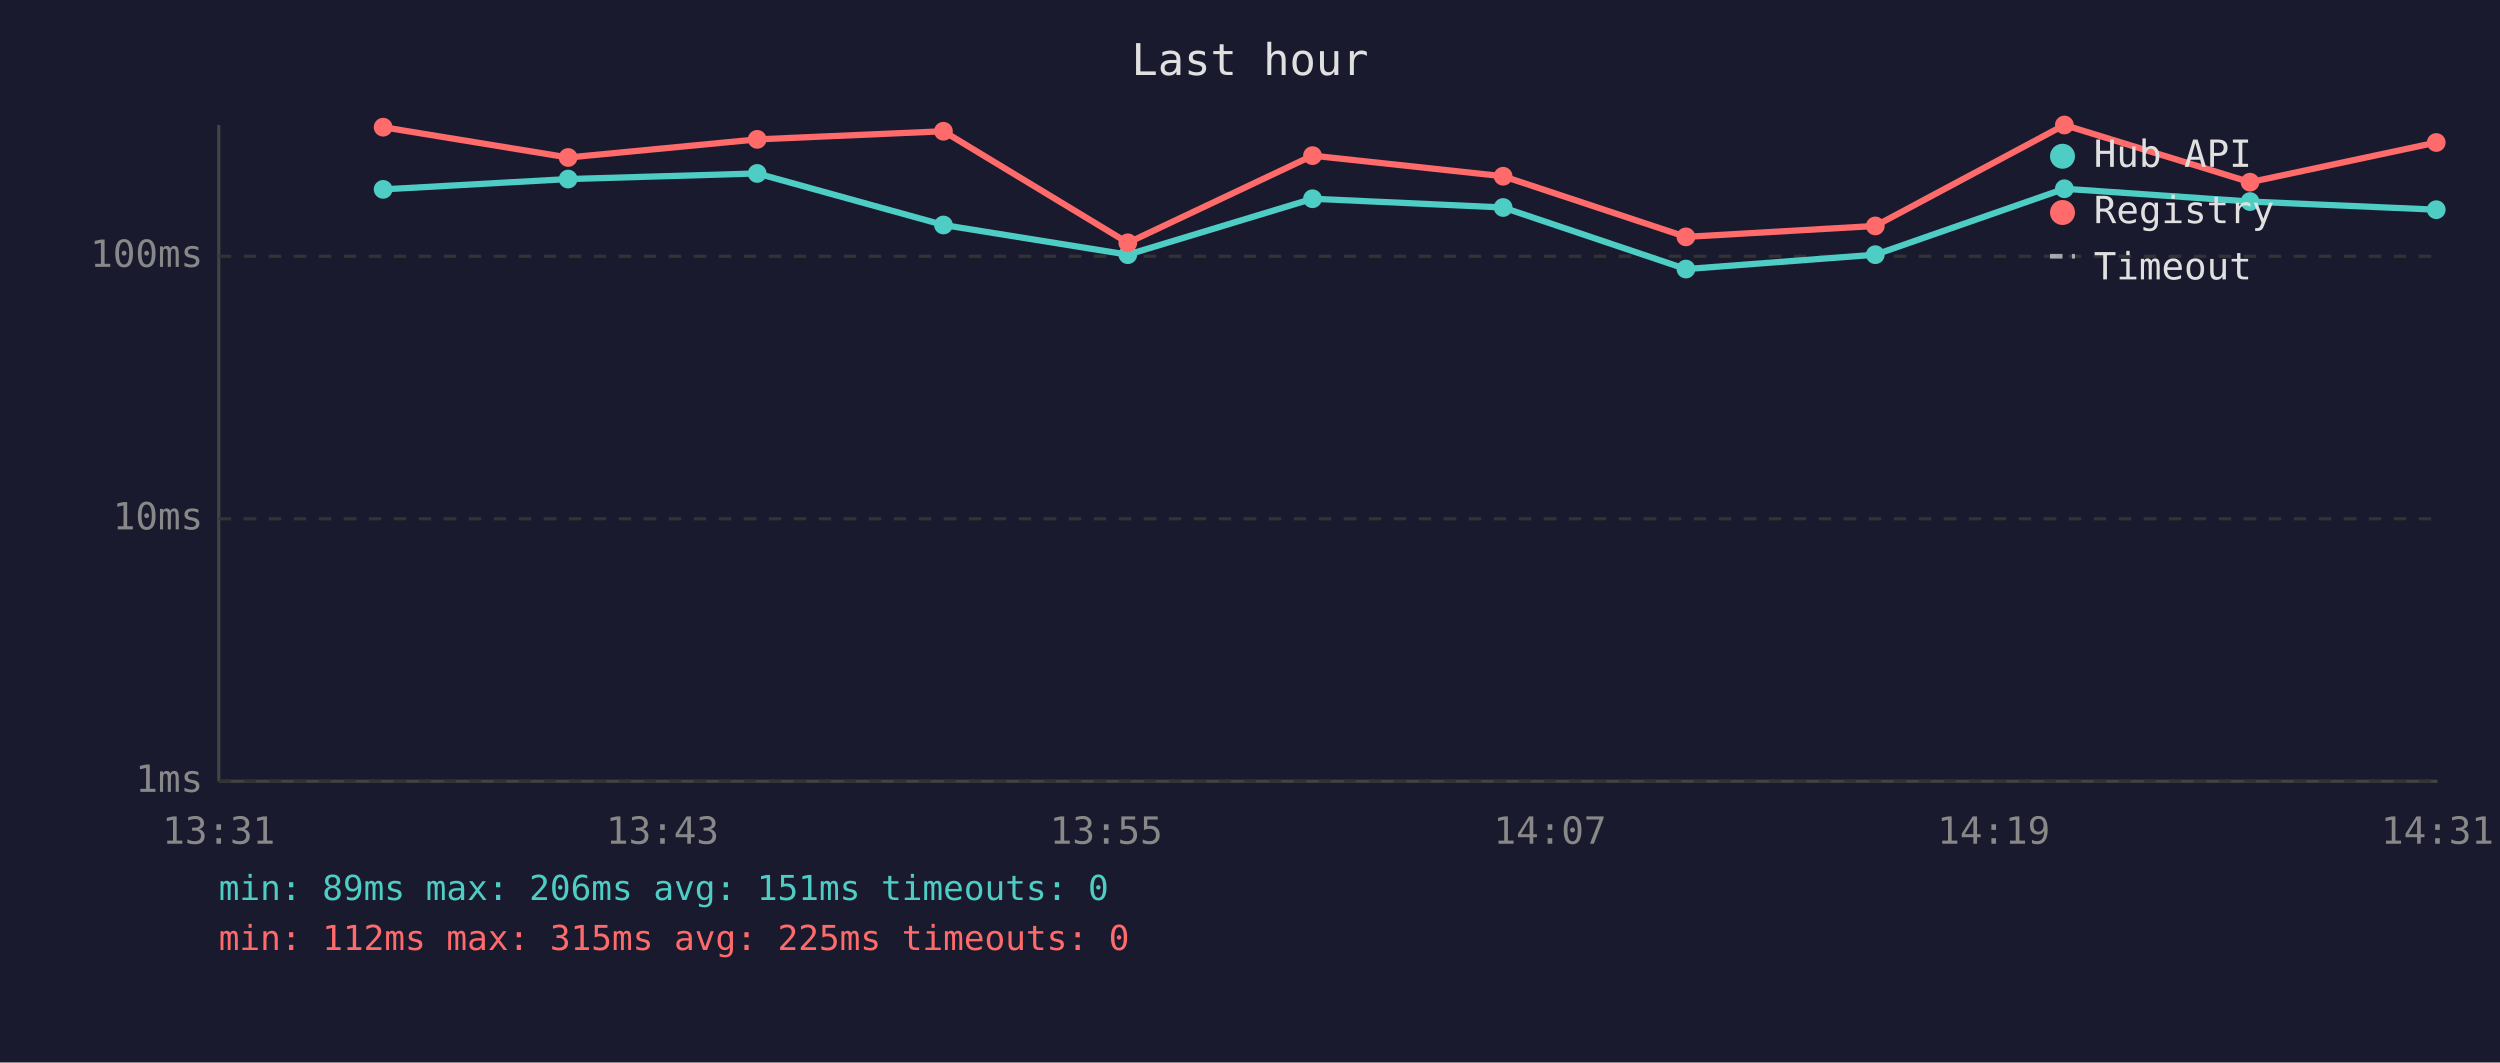
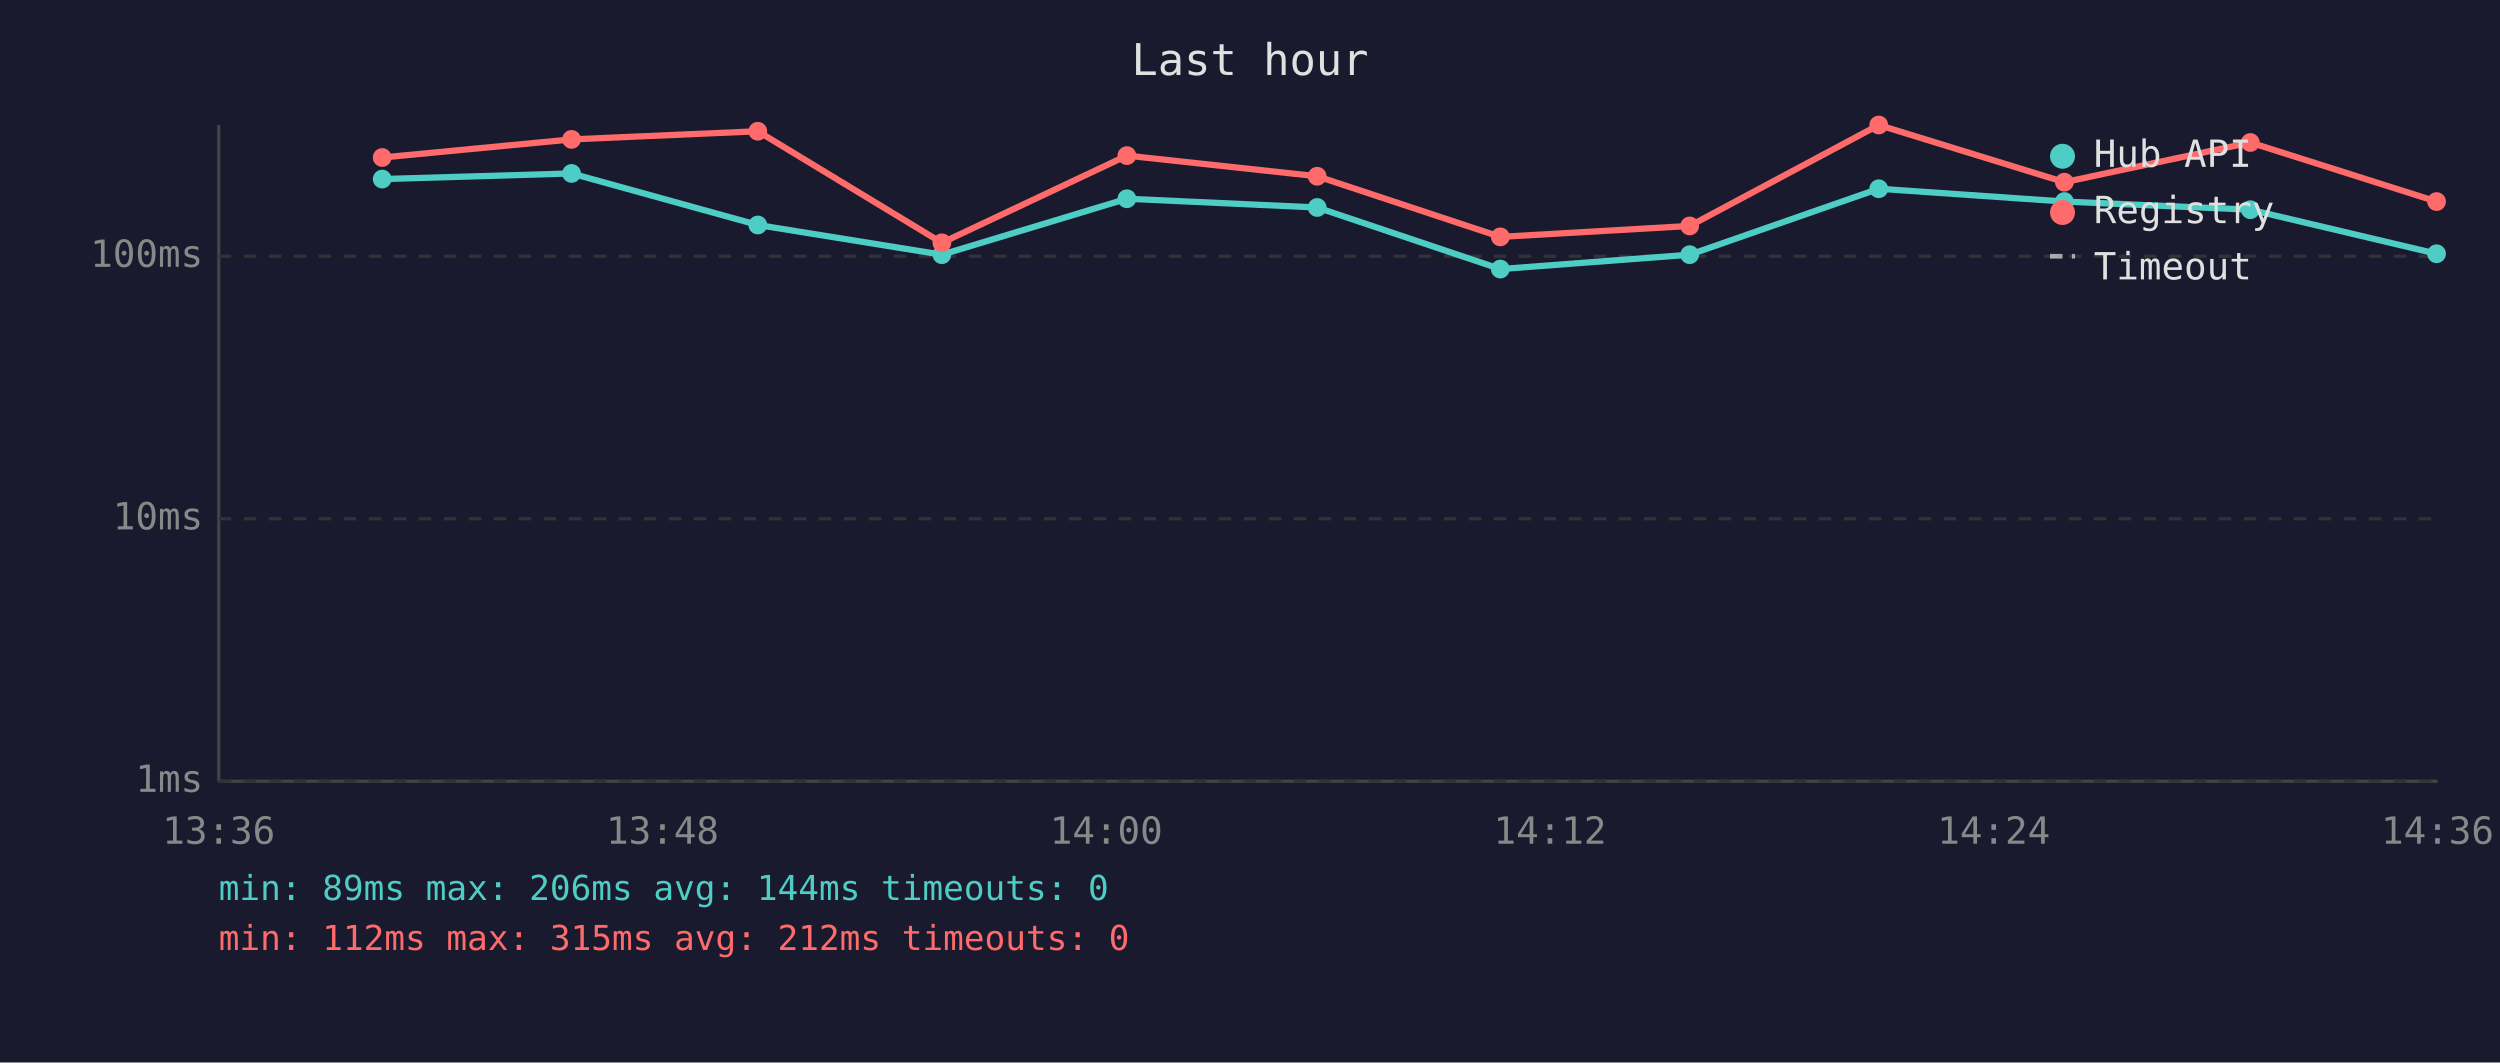
<svg xmlns="http://www.w3.org/2000/svg" viewBox="0 0 800 340" font-family="monospace" font-size="12">
  <rect width="800" height="340" fill="#1a1a2e" />
  <text x="400" y="24" fill="#e0e0e0" font-size="14" text-anchor="middle">Last hour</text>
  <line x1="70" y1="40" x2="70" y2="250" stroke="#444" stroke-width="1" />
  <line x1="70" y1="250" x2="780" y2="250" stroke="#444" stroke-width="1" />
  <line x1="70" y1="250" x2="780" y2="250" stroke="#333" stroke-width="1" stroke-dasharray="4" />
  <text x="65" y="250" fill="#888" text-anchor="end" dominant-baseline="middle">1ms</text>
  <line x1="70" y1="166" x2="780" y2="166" stroke="#333" stroke-width="1" stroke-dasharray="4" />
  <text x="65" y="166" fill="#888" text-anchor="end" dominant-baseline="middle">10ms</text>
  <line x1="70" y1="82" x2="780" y2="82" stroke="#333" stroke-width="1" stroke-dasharray="4" />
  <text x="65" y="82" fill="#888" text-anchor="end" dominant-baseline="middle">100ms</text>
-   <text x="70" y="270" fill="#888" text-anchor="middle">13:31</text>
-   <text x="212" y="270" fill="#888" text-anchor="middle">13:43</text>
-   <text x="354" y="270" fill="#888" text-anchor="middle">13:55</text>
-   <text x="496" y="270" fill="#888" text-anchor="middle">14:07</text>
-   <text x="638" y="270" fill="#888" text-anchor="middle">14:19</text>
-   <text x="780" y="270" fill="#888" text-anchor="middle">14:31</text>
-   <polyline points="122.6,60.6 181.8,57.3 242.3,55.5 301.9,72.0 360.9,81.5 420.0,63.6 481.0,66.4 539.5,86.1 600.1,81.5 660.6,60.4 720.0,64.5 779.6,67.1" fill="none" stroke="#4ecdc4" stroke-width="2" opacity="1" />
-   <circle cx="122.6" cy="60.6" r="3" fill="#4ecdc4" />
-   <circle cx="181.8" cy="57.3" r="3" fill="#4ecdc4" />
-   <circle cx="242.3" cy="55.5" r="3" fill="#4ecdc4" />
-   <circle cx="301.9" cy="72.0" r="3" fill="#4ecdc4" />
-   <circle cx="360.9" cy="81.5" r="3" fill="#4ecdc4" />
-   <circle cx="420.0" cy="63.6" r="3" fill="#4ecdc4" />
-   <circle cx="481.0" cy="66.4" r="3" fill="#4ecdc4" />
-   <circle cx="539.5" cy="86.1" r="3" fill="#4ecdc4" />
-   <circle cx="600.1" cy="81.5" r="3" fill="#4ecdc4" />
-   <circle cx="660.6" cy="60.4" r="3" fill="#4ecdc4" />
-   <circle cx="720.0" cy="64.5" r="3" fill="#4ecdc4" />
-   <circle cx="779.6" cy="67.1" r="3" fill="#4ecdc4" />
-   <polyline points="122.6,40.7 181.8,50.4 242.3,44.6 301.9,42.0 360.9,77.7 420.0,49.8 481.0,56.4 539.5,75.8 600.1,72.3 660.6,40.0 720.0,58.3 779.6,45.6" fill="none" stroke="#ff6b6b" stroke-width="2" opacity="1" />
-   <circle cx="122.6" cy="40.7" r="3" fill="#ff6b6b" />
-   <circle cx="181.8" cy="50.4" r="3" fill="#ff6b6b" />
-   <circle cx="242.3" cy="44.6" r="3" fill="#ff6b6b" />
-   <circle cx="301.9" cy="42.0" r="3" fill="#ff6b6b" />
-   <circle cx="360.9" cy="77.7" r="3" fill="#ff6b6b" />
-   <circle cx="420.0" cy="49.8" r="3" fill="#ff6b6b" />
-   <circle cx="481.0" cy="56.4" r="3" fill="#ff6b6b" />
-   <circle cx="539.5" cy="75.8" r="3" fill="#ff6b6b" />
-   <circle cx="600.1" cy="72.3" r="3" fill="#ff6b6b" />
-   <circle cx="660.6" cy="40.0" r="3" fill="#ff6b6b" />
-   <circle cx="720.0" cy="58.3" r="3" fill="#ff6b6b" />
-   <circle cx="779.6" cy="45.6" r="3" fill="#ff6b6b" />
+   <text x="70" y="270" fill="#888" text-anchor="middle">13:36</text>
+   <text x="212" y="270" fill="#888" text-anchor="middle">13:48</text>
+   <text x="354" y="270" fill="#888" text-anchor="middle">14:00</text>
+   <text x="496" y="270" fill="#888" text-anchor="middle">14:12</text>
+   <text x="638" y="270" fill="#888" text-anchor="middle">14:24</text>
+   <text x="780" y="270" fill="#888" text-anchor="middle">14:36</text>
+   <polyline points="122.3,57.3 182.9,55.5 242.5,72.0 301.4,81.5 360.6,63.6 421.5,66.4 480.1,86.1 540.7,81.5 601.2,60.4 660.6,64.5 720.1,67.1 779.7,81.2" fill="none" stroke="#4ecdc4" stroke-width="2" opacity="1" />
+   <circle cx="122.3" cy="57.3" r="3" fill="#4ecdc4" />
+   <circle cx="182.9" cy="55.5" r="3" fill="#4ecdc4" />
+   <circle cx="242.5" cy="72.0" r="3" fill="#4ecdc4" />
+   <circle cx="301.4" cy="81.5" r="3" fill="#4ecdc4" />
+   <circle cx="360.6" cy="63.6" r="3" fill="#4ecdc4" />
+   <circle cx="421.5" cy="66.4" r="3" fill="#4ecdc4" />
+   <circle cx="480.1" cy="86.1" r="3" fill="#4ecdc4" />
+   <circle cx="540.7" cy="81.5" r="3" fill="#4ecdc4" />
+   <circle cx="601.2" cy="60.4" r="3" fill="#4ecdc4" />
+   <circle cx="660.6" cy="64.5" r="3" fill="#4ecdc4" />
+   <circle cx="720.1" cy="67.1" r="3" fill="#4ecdc4" />
+   <circle cx="779.7" cy="81.2" r="3" fill="#4ecdc4" />
+   <polyline points="122.3,50.4 182.9,44.6 242.5,42.0 301.4,77.7 360.6,49.8 421.5,56.4 480.1,75.8 540.7,72.3 601.2,40.0 660.6,58.3 720.1,45.6 779.7,64.5" fill="none" stroke="#ff6b6b" stroke-width="2" opacity="1" />
+   <circle cx="122.3" cy="50.4" r="3" fill="#ff6b6b" />
+   <circle cx="182.9" cy="44.6" r="3" fill="#ff6b6b" />
+   <circle cx="242.5" cy="42.0" r="3" fill="#ff6b6b" />
+   <circle cx="301.4" cy="77.7" r="3" fill="#ff6b6b" />
+   <circle cx="360.6" cy="49.8" r="3" fill="#ff6b6b" />
+   <circle cx="421.5" cy="56.4" r="3" fill="#ff6b6b" />
+   <circle cx="480.1" cy="75.8" r="3" fill="#ff6b6b" />
+   <circle cx="540.7" cy="72.3" r="3" fill="#ff6b6b" />
+   <circle cx="601.2" cy="40.0" r="3" fill="#ff6b6b" />
+   <circle cx="660.6" cy="58.3" r="3" fill="#ff6b6b" />
+   <circle cx="720.1" cy="45.6" r="3" fill="#ff6b6b" />
+   <circle cx="779.7" cy="64.5" r="3" fill="#ff6b6b" />
  <circle cx="660" cy="50" r="4" fill="#4ecdc4" />
  <text x="670" y="50" fill="#e0e0e0" dominant-baseline="middle">Hub API</text>
  <circle cx="660" cy="68" r="4" fill="#ff6b6b" />
  <text x="670" y="68" fill="#e0e0e0" dominant-baseline="middle">Registry</text>
  <line x1="656" y1="82" x2="664" y2="82" stroke="#e0e0e0" stroke-width="1.5" stroke-dasharray="4,3" opacity="0.7" />
  <text x="670" y="86" fill="#e0e0e0" dominant-baseline="middle">Timeout</text>
-   <text x="70" y="288" fill="#4ecdc4" font-size="11">min: 89ms  max: 206ms  avg: 151ms  timeouts: 0</text>
-   <text x="70" y="304" fill="#ff6b6b" font-size="11">min: 112ms  max: 315ms  avg: 225ms  timeouts: 0</text>
+   <text x="70" y="288" fill="#4ecdc4" font-size="11">min: 89ms  max: 206ms  avg: 144ms  timeouts: 0</text>
+   <text x="70" y="304" fill="#ff6b6b" font-size="11">min: 112ms  max: 315ms  avg: 212ms  timeouts: 0</text>
</svg>
